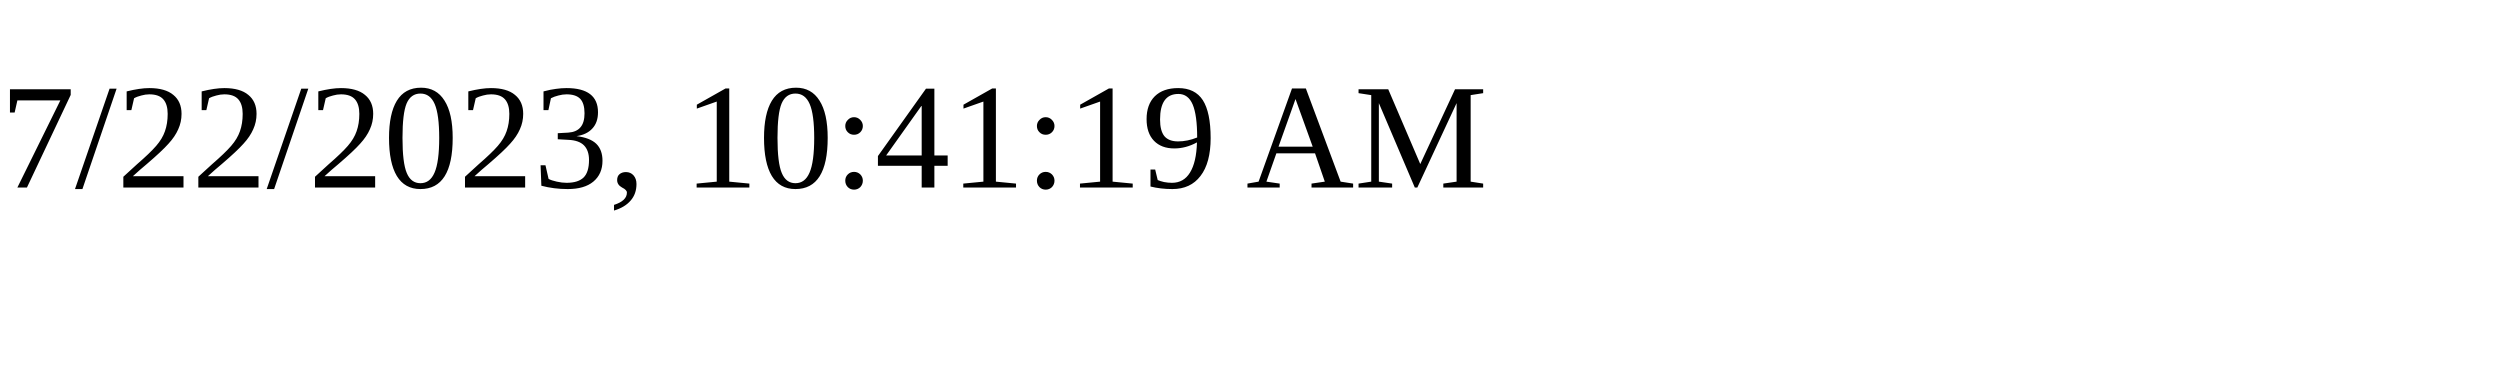
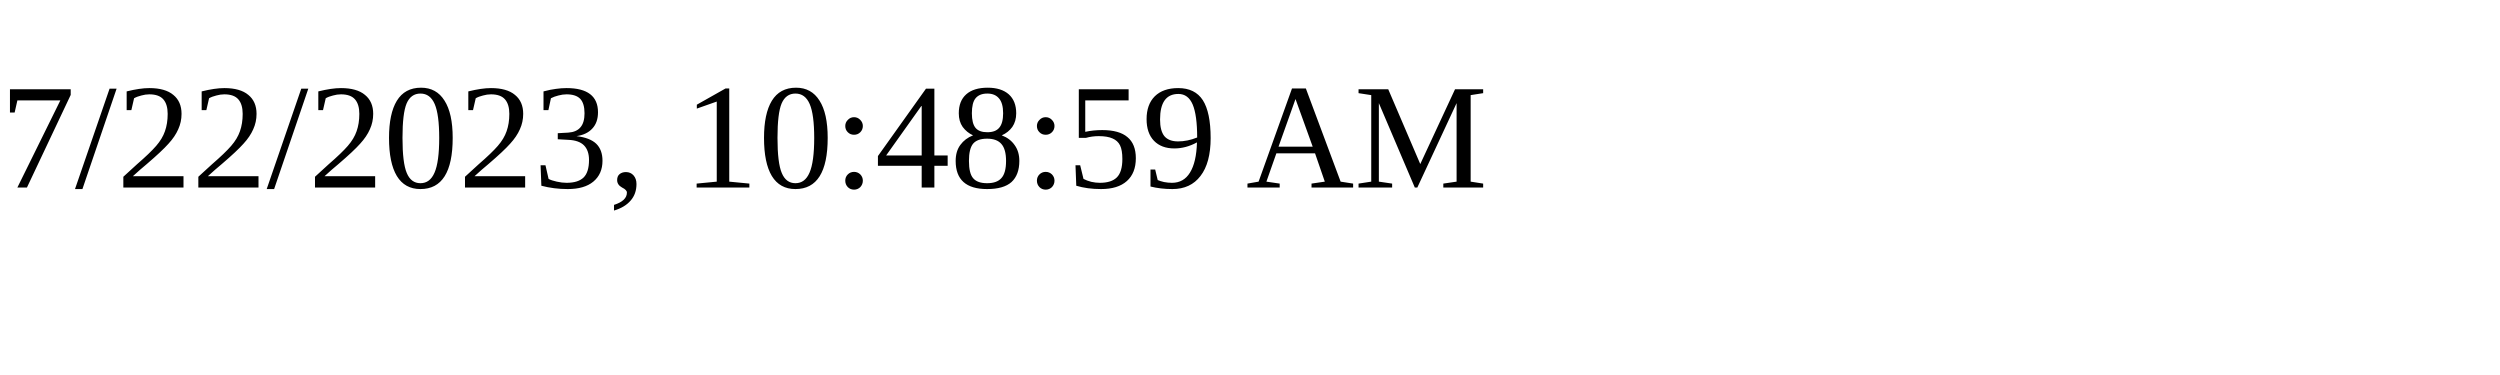
<svg xmlns="http://www.w3.org/2000/svg" height="30" width="200">
-   <text x="0" y="15">7/22/2023, 10:41:19 AM</text>
+   <text x="0" y="15">7/22/2023, 10:48:59 AM</text>
</svg>
